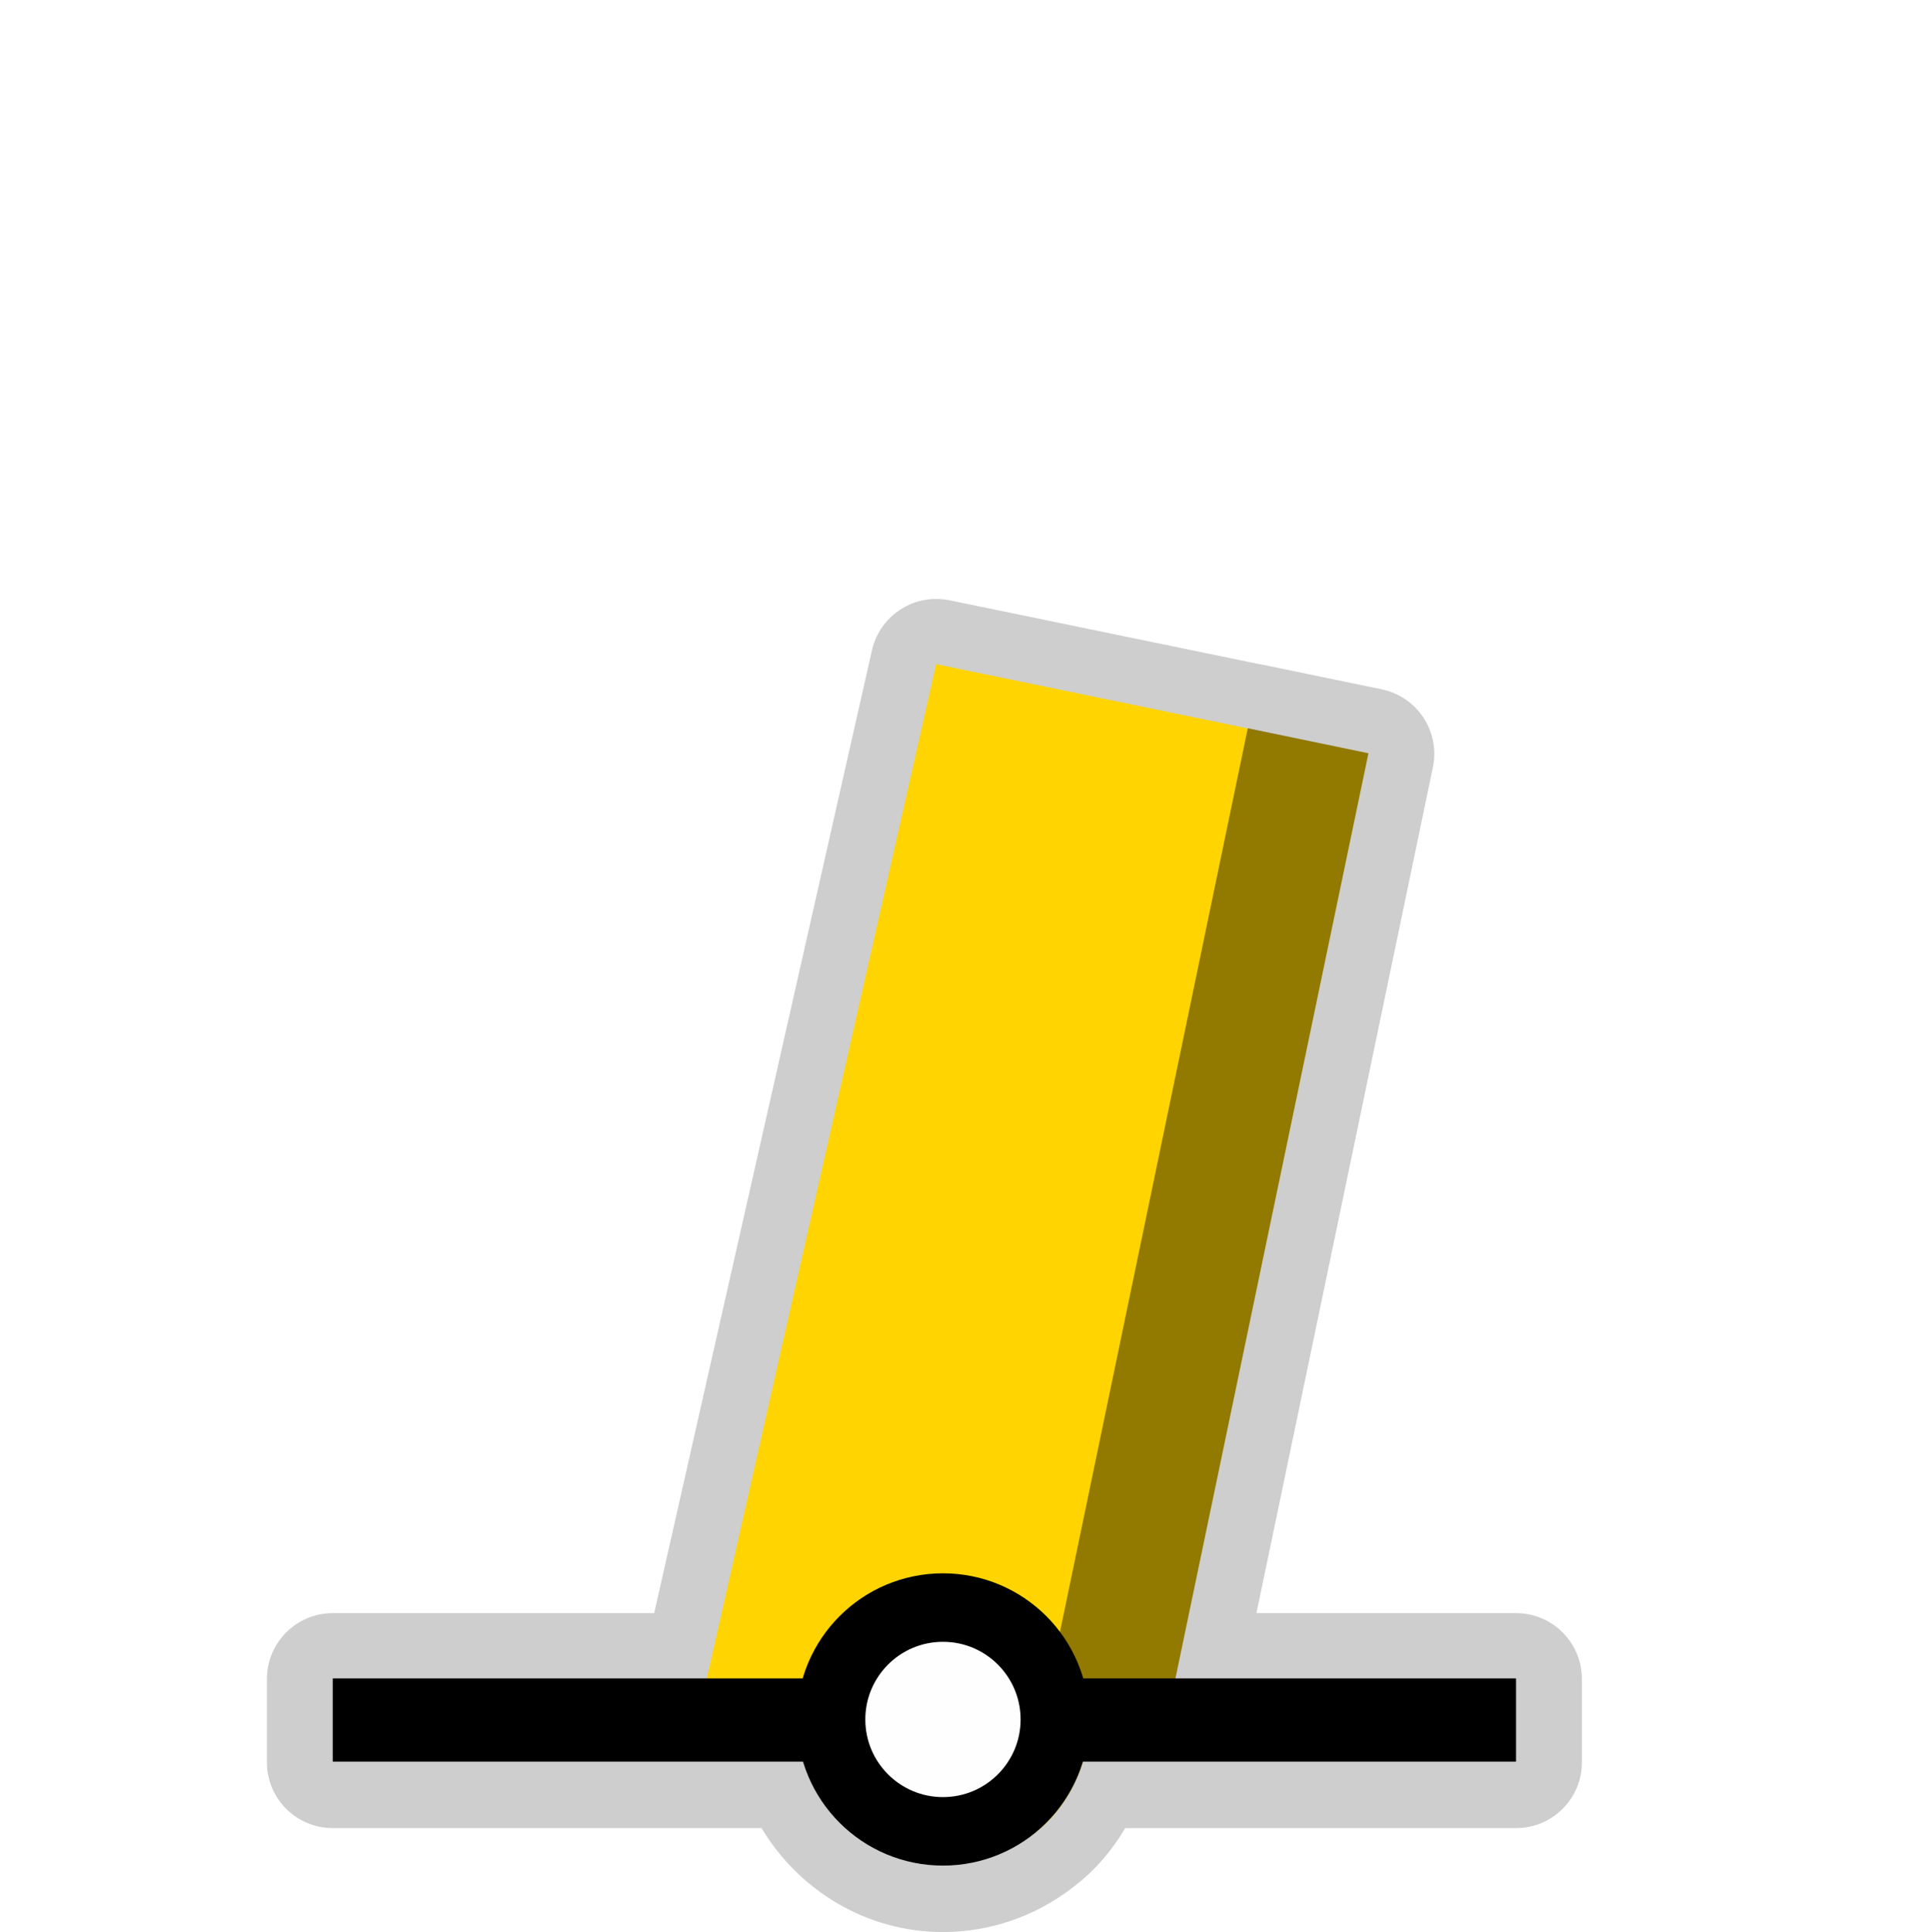
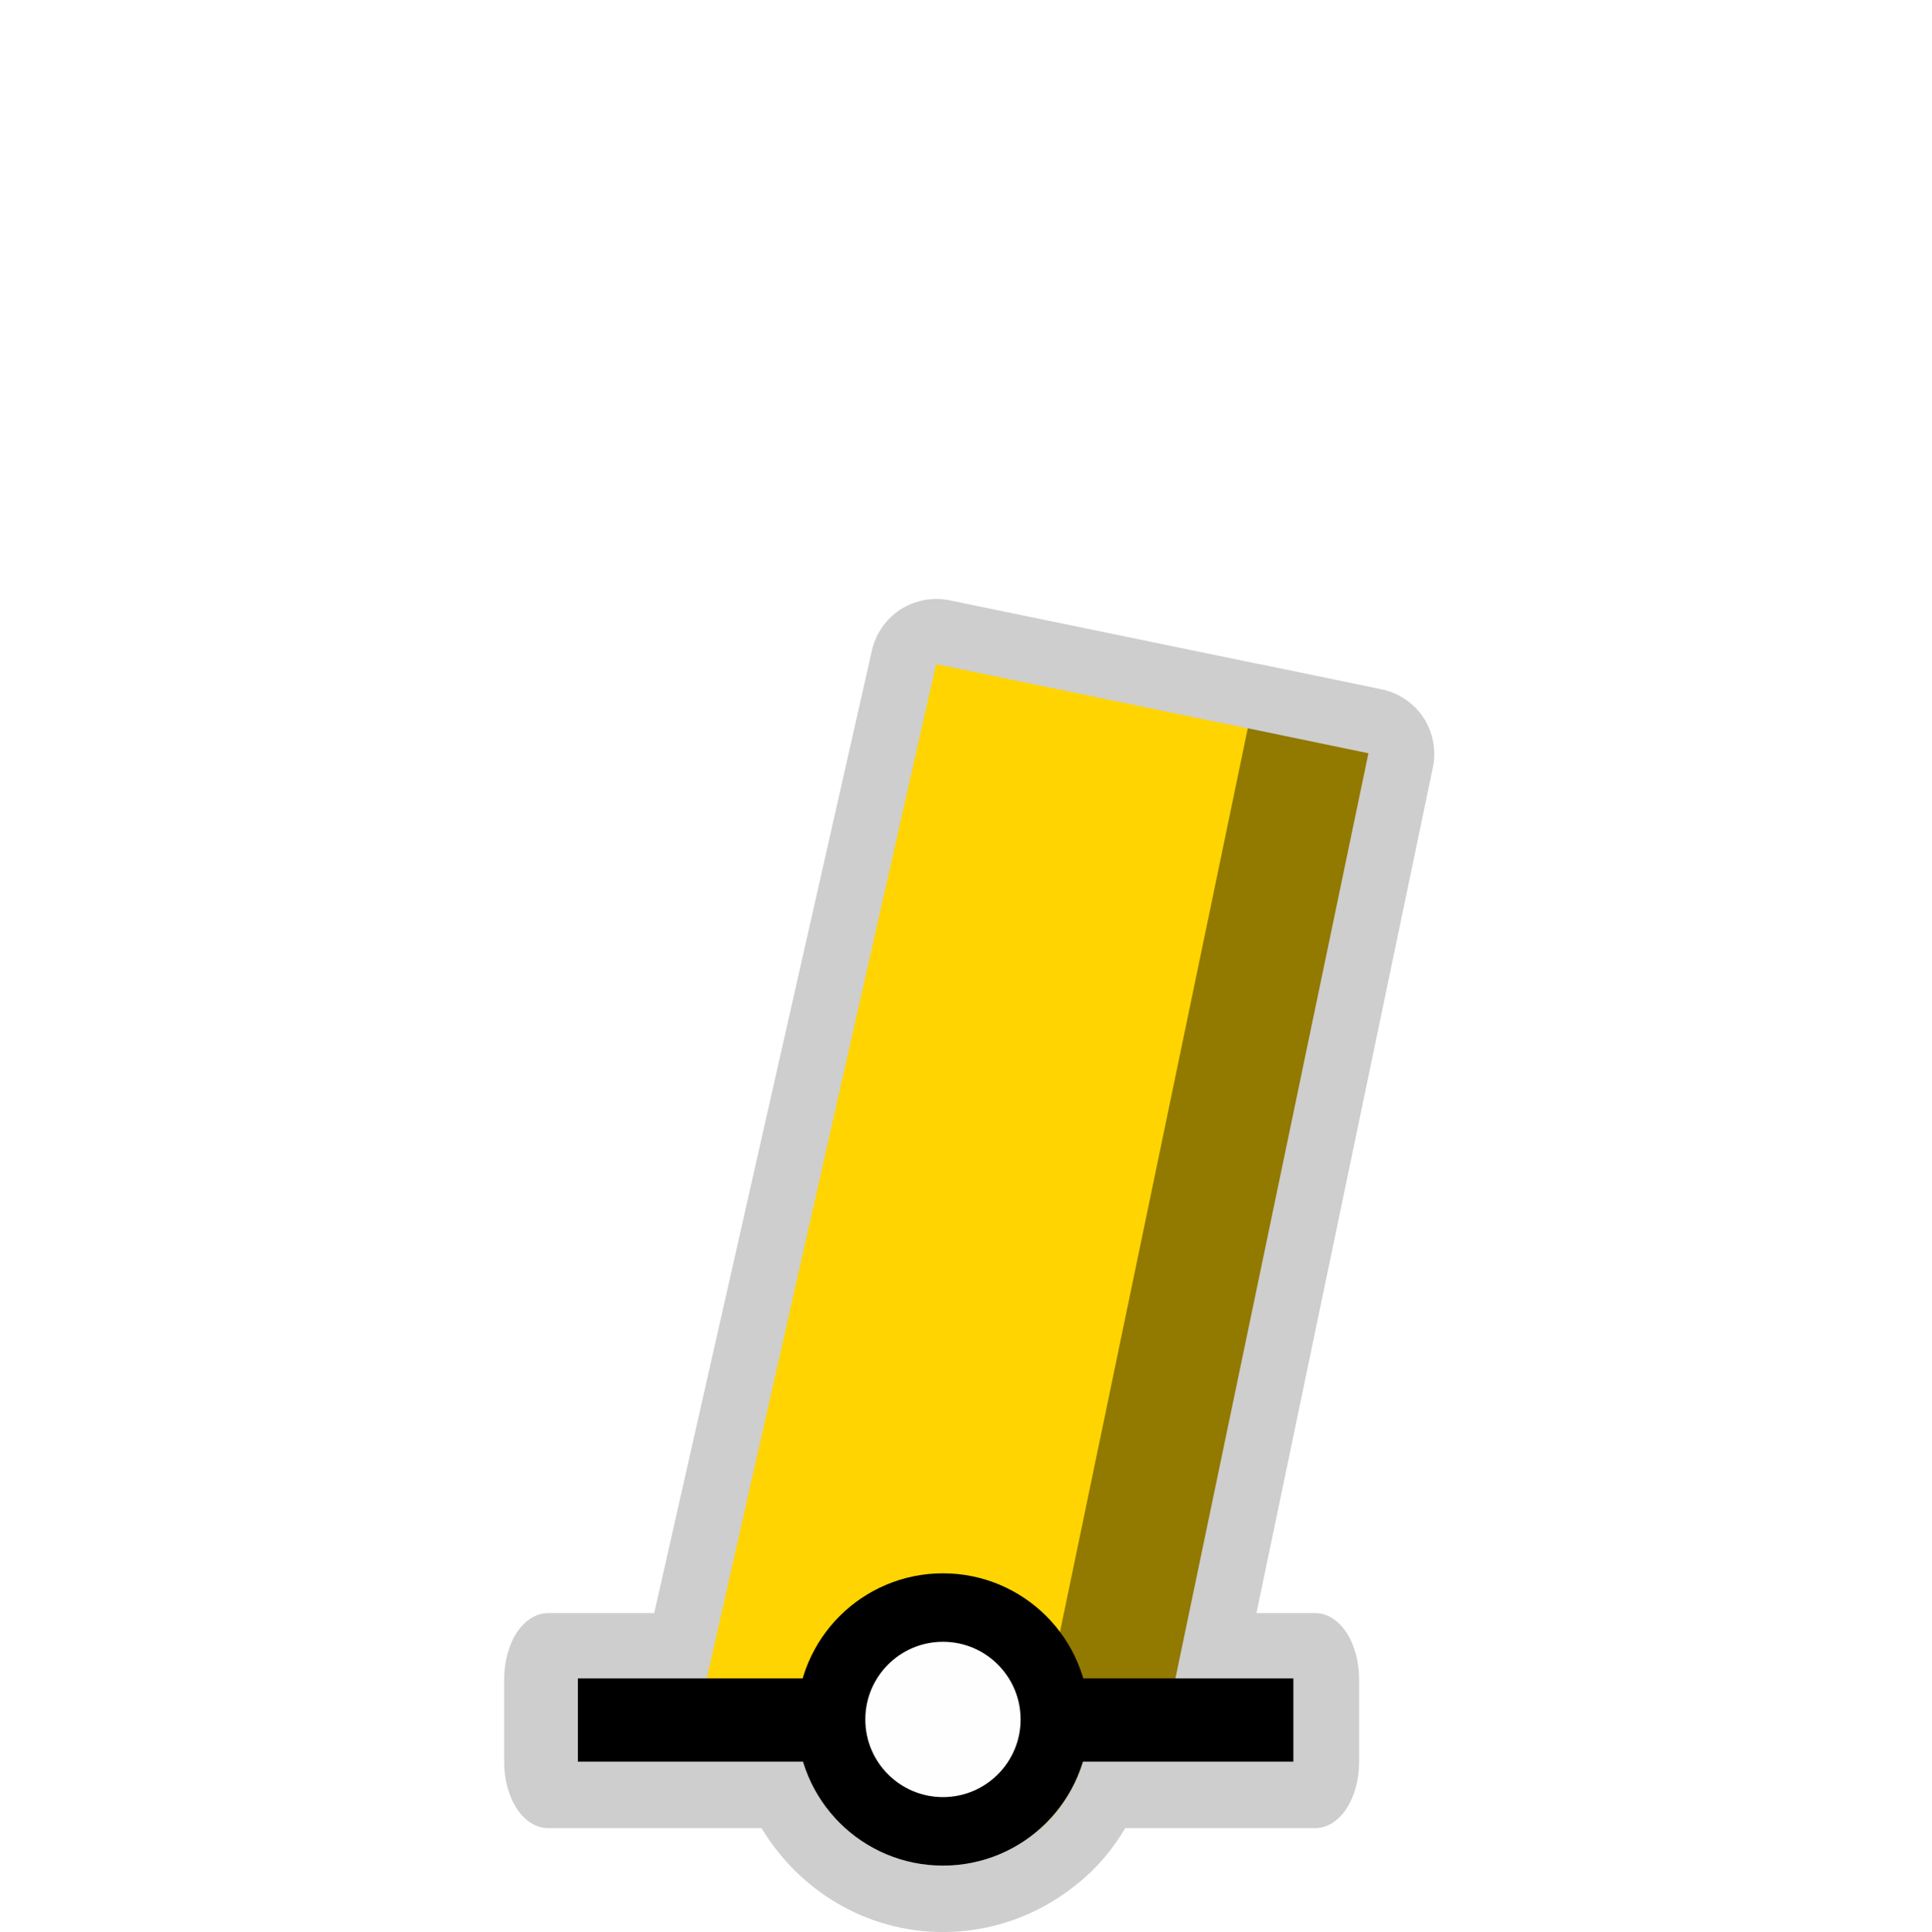
<svg xmlns="http://www.w3.org/2000/svg" width="580" height="580" id="svg2" version="1.1">
  <defs id="defs13">
    </defs>
-   <path style="opacity:0.426;color:#000000;fill:#8d8d8d;fill-opacity:1;fill-rule:nonzero;stroke:#a35151;stroke-width:0;stroke-linecap:round;stroke-linejoin:miter;stroke-miterlimit:4;stroke-opacity:1;stroke-dasharray:none;stroke-dashoffset:0;marker:none;visibility:visible;display:inline;overflow:visible;enable-background:accumulate" id="path3041" d="M 281.219,179.875 A 19.777,19.777 0 0 0 261.875,195.281 l -65.406,289.188 -96.531,0 A 19.777,19.777 0 0 0 80.156,504.25 l 0,25 a 19.777,19.777 0 0 0 19.781,19.781 l 128.781,0 c 11.16,18.639 31.395,31.219 54.5,31.219 14.455,0 27.975,-4.959 38.688,-13.188 0.171,-0.126 0.046,-0.049 0.188,-0.156 0.105,-0.079 0.068,-0.025 0.156,-0.094 0.046,-0.036 0.018,-0.028 0.062,-0.062 0.566,-0.441 1.199,-0.938 1,-0.781 5.971,-4.692 10.847,-10.533 14.625,-16.938 l 117.375,0 A 19.777,19.777 0 0 0 475.094,529.25 l 0,-25 A 19.777,19.777 0 0 0 455.312,484.469 l -77.969,0 53,-254.031 A 19.777,19.777 0 0 0 415,207.031 l -36.25,-7.5 a 19.777,19.777 0 0 0 -0.5,-0.062 l -93.094,-19.188 a 19.777,19.777 0 0 0 -3.938,-0.406 z" />
+   <path style="opacity:0.426;color:#000000;fill:#8d8d8d;fill-opacity:1;fill-rule:nonzero;stroke:#a35151;stroke-width:0;stroke-linecap:round;stroke-linejoin:miter;stroke-miterlimit:4;stroke-opacity:1;stroke-dashoffset:0;marker:none;visibility:visible;display:inline;overflow:visible;enable-background:accumulate" d="m 281.219,179.875 c -4.452,-0.013 -8.894,1.533 -12.377,4.307 -3.483,2.774 -5.983,6.757 -6.967,11.099 l -65.406,289.188 -31.983,0 c -3.424,-0.001 -6.828,2.13 -9.249,5.792 -2.421,3.662 -3.831,8.81 -3.83,13.989 l 0,25 c -8.1e-4,5.179 1.409,10.327 3.83,13.989 2.421,3.662 5.825,5.794 9.249,5.792 l 64.233,0 c 11.16,18.639 31.395,31.219 54.5,31.219 14.455,0 27.975,-4.959 38.688,-13.188 0.171,-0.126 0.046,-0.049 0.188,-0.156 0.105,-0.079 0.068,-0.025 0.156,-0.094 0.046,-0.036 0.018,-0.028 0.062,-0.062 0.566,-0.441 1.199,-0.938 1,-0.781 5.971,-4.692 10.847,-10.533 14.625,-16.938 l 57.172,0 c 3.424,0.001 6.828,-2.13 9.249,-5.792 2.421,-3.662 3.831,-8.81 3.83,-13.989 l 0,-25 c 8.1e-4,-5.179 -1.409,-10.327 -3.83,-13.989 -2.421,-3.662 -5.825,-5.794 -9.249,-5.792 l -17.765,0 53,-254.031 c 1.059,-5.073 0.021,-10.55 -2.82,-14.884 -2.841,-4.334 -7.45,-7.47 -12.524,-8.522 l -36.25,-7.5 c -0.166,-0.023 -0.333,-0.044 -0.5,-0.062 l -93.094,-19.188 c -1.295,-0.267 -2.616,-0.403 -3.938,-0.406 z" id="path3041" />
  <path style="color:#000000;fill:#ffd400;fill-opacity:1;fill-rule:nonzero;stroke:none;stroke-width:0;marker:none;visibility:visible;display:inline;overflow:visible;enable-background:accumulate" d="m 410.973,226.226 -129.828,-26.762 -70.641,312.395 30.791,7.741 c 3.238,20.95 11.767,36.962 42.405,40.293 27.041,-2.112 40.392,-17.8 44.136,-41.574 l 24.95,-13.237 z" id="path3822-3" />
  <path style="opacity:0.426;color:#000000;fill:#000000;fill-opacity:1;fill-rule:nonzero;stroke:#a35151;stroke-width:0;stroke-linecap:round;stroke-linejoin:miter;stroke-miterlimit:4;stroke-opacity:1;stroke-dashoffset:0;marker:none;visibility:visible;display:inline;overflow:visible;enable-background:accumulate" d="m 374.746,218.709 36.23,7.518 -58.085,278.439 -37.75,0.855 z" id="rect3050" />
-   <path style="fill:none;stroke:#000000;stroke-width:25;stroke-linecap:butt;stroke-linejoin:miter;stroke-opacity:1;stroke-miterlimit:4;stroke-dasharray:none" d="m 99.924,516.57 355.381,0" id="path3759" />
+   <path style="fill:none;stroke:#000000;stroke-width:25;stroke-linecap:butt;stroke-linejoin:miter;stroke-miterlimit:4;stroke-opacity:1;stroke-dasharray:none" d="m 173.558,516.57 214.884,0" id="path3759" />
  <path style="color:#000000;fill:#fefefe;fill-opacity:1;stroke:#000000;stroke-width:25;stroke-linecap:round;stroke-linejoin:round;stroke-miterlimit:10;stroke-opacity:1;stroke-dasharray:none;stroke-dashoffset:0;marker:none;visibility:visible;display:inline;overflow:visible;enable-background:accumulate" id="path3759-1" d="m 251.113,76.037 a 40.838,40.838 0 1 1 -81.677,0 40.838,40.838 0 1 1 81.677,0 z" transform="matrix(0.8228909,0,0,0.8228909,110.1646,453.8318)" />
</svg>
